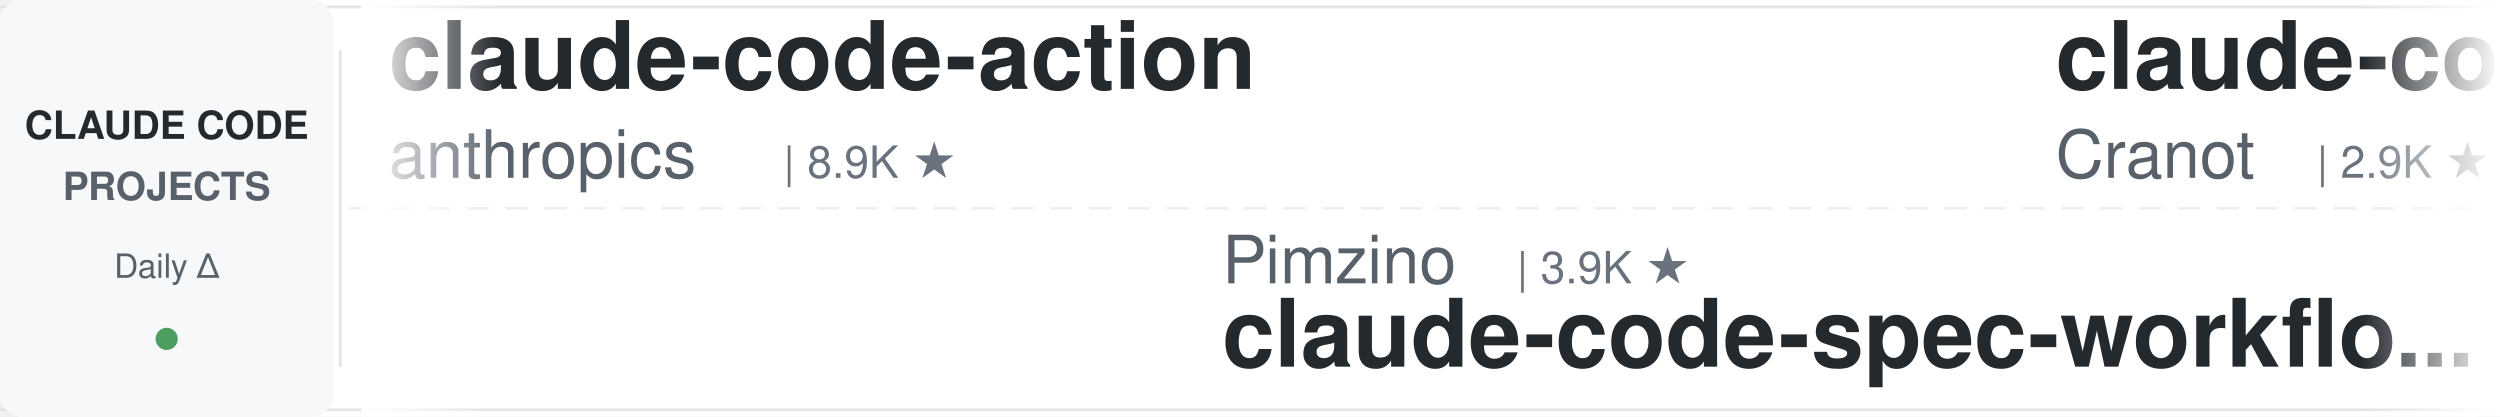
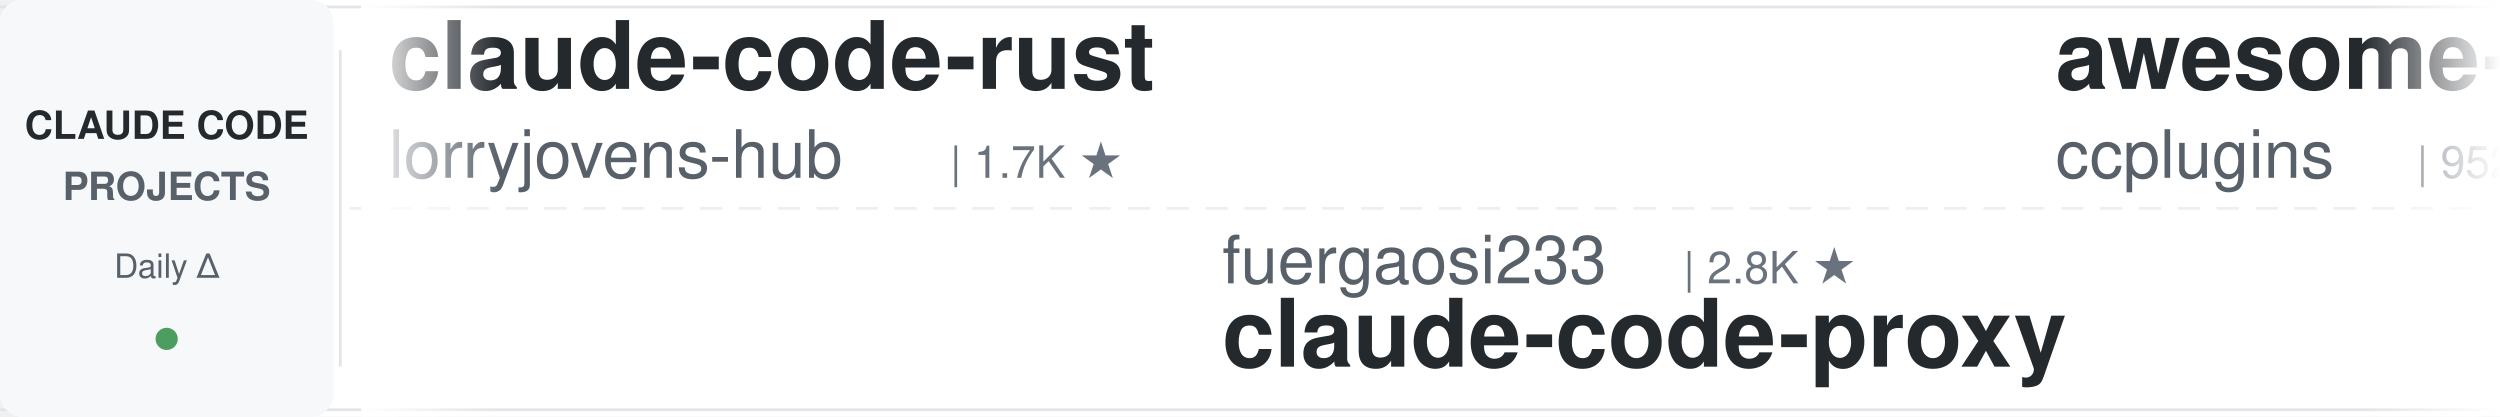
<svg xmlns="http://www.w3.org/2000/svg" width="900" height="150">
  <defs>
    <linearGradient id="leftFade" x1="0%" y1="0%" x2="100%" y2="0%">
      <stop offset="0%" style="stop-color:#ffffff;stop-opacity:1" />
      <stop offset="100%" style="stop-color:#ffffff;stop-opacity:0" />
    </linearGradient>
    <linearGradient id="rightFade" x1="0%" y1="0%" x2="100%" y2="0%">
      <stop offset="0%" style="stop-color:#ffffff;stop-opacity:0" />
      <stop offset="100%" style="stop-color:#ffffff;stop-opacity:1" />
    </linearGradient>
  </defs>
  <rect width="900" height="150" fill="#ffffff" rx="8" />
  <rect x="0" y="2" width="900" height="1" fill="#e1e4e8" />
  <rect x="0" y="147" width="900" height="1" fill="#e1e4e8" />
  <line x1="0" y1="75" x2="900" y2="75" stroke="#e1e4e8" stroke-width="1" stroke-dasharray="8 6" opacity="0.6" />
  <rect x="0" y="0" width="120" height="150" fill="#f6f8fa" rx="8" />
  <text x="60" y="50" font-family="-apple-system, BlinkMacSystemFont, 'Segoe UI', Helvetica, Arial, sans-serif" font-size="14" font-weight="600" fill="#24292e" text-anchor="middle">CLAUDE CODE</text>
  <text x="60" y="72" font-family="-apple-system, BlinkMacSystemFont, 'Segoe UI', Helvetica, Arial, sans-serif" font-size="14" font-weight="600" fill="#586069" text-anchor="middle">PROJECTS</text>
  <text x="60" y="100" font-family="-apple-system, BlinkMacSystemFont, 'Segoe UI', Helvetica, Arial, sans-serif" font-size="12" font-weight="500" fill="#586069" text-anchor="middle">Daily Δ</text>
  <circle cx="60" cy="122" r="4" fill="#22863a" opacity="0.8" />
  <rect x="122" y="18" width="1" height="114" fill="#e1e4e8" />
  <clipPath id="tickerClip">
    <rect x="130" y="0" width="770" height="150" />
  </clipPath>
  <g clip-path="url(#tickerClip)">
    <g id="tickerItems">
      <animateTransform attributeName="transform" attributeType="XML" type="translate" from="0 0" to="-3000 0" dur="54s" repeatCount="indefinite" />
      <g transform="translate(0, 0)">
-         <text x="140" y="32" font-family="-apple-system, BlinkMacSystemFont, 'Segoe UI', Helvetica, Arial, sans-serif" font-size="34" font-weight="600" fill="#24292e">claude-code-action</text>
-         <text x="140" y="64" font-family="-apple-system, BlinkMacSystemFont, 'Segoe UI', Helvetica, Arial, sans-serif" font-size="24" font-weight="400" fill="#586069">anthropics</text>
-         <text x="282" y="64" font-family="-apple-system, BlinkMacSystemFont, 'Segoe UI', Helvetica, Arial, sans-serif" font-size="16" font-weight="500" fill="#6a737d">| 8.9K ★</text>
+         <text x="140" y="32" font-family="-apple-system, BlinkMacSystemFont, 'Segoe UI', Helvetica, Arial, sans-serif" font-size="34" font-weight="600" fill="#24292e">claude-code-rust</text>
+         <text x="140" y="64" font-family="-apple-system, BlinkMacSystemFont, 'Segoe UI', Helvetica, Arial, sans-serif" font-size="24" font-weight="400" fill="#586069">lorryjovens-hub</text>
+         <text x="342" y="64" font-family="-apple-system, BlinkMacSystemFont, 'Segoe UI', Helvetica, Arial, sans-serif" font-size="16" font-weight="500" fill="#6a737d">| 1.7K ★</text>
      </g>
      <g transform="translate(300, 0)">
-         <text x="140" y="102" font-family="-apple-system, BlinkMacSystemFont, 'Segoe UI', Helvetica, Arial, sans-serif" font-size="24" font-weight="400" fill="#586069">Pimzino</text>
-         <text x="246" y="102" font-family="-apple-system, BlinkMacSystemFont, 'Segoe UI', Helvetica, Arial, sans-serif" font-size="16" font-weight="500" fill="#6a737d">| 3.9K ★</text>
-         <text x="140" y="132" font-family="-apple-system, BlinkMacSystemFont, 'Segoe UI', Helvetica, Arial, sans-serif" font-size="34" font-weight="600" fill="#24292e">claude-code-spec-workflo...</text>
+         <text x="140" y="102" font-family="-apple-system, BlinkMacSystemFont, 'Segoe UI', Helvetica, Arial, sans-serif" font-size="24" font-weight="400" fill="#586069">fuergaosi233</text>
+         <text x="306" y="102" font-family="-apple-system, BlinkMacSystemFont, 'Segoe UI', Helvetica, Arial, sans-serif" font-size="16" font-weight="500" fill="#6a737d">| 2.8K ★</text>
+         <text x="140" y="132" font-family="-apple-system, BlinkMacSystemFont, 'Segoe UI', Helvetica, Arial, sans-serif" font-size="34" font-weight="600" fill="#24292e">claude-code-proxy</text>
      </g>
      <g transform="translate(600, 0)">
-         <text x="140" y="32" font-family="-apple-system, BlinkMacSystemFont, 'Segoe UI', Helvetica, Arial, sans-serif" font-size="34" font-weight="600" fill="#24292e">claude-code-guide</text>
-         <text x="140" y="64" font-family="-apple-system, BlinkMacSystemFont, 'Segoe UI', Helvetica, Arial, sans-serif" font-size="24" font-weight="400" fill="#586069">Cranot</text>
-         <text x="234" y="64" font-family="-apple-system, BlinkMacSystemFont, 'Segoe UI', Helvetica, Arial, sans-serif" font-size="16" font-weight="500" fill="#6a737d">| 2.9K ★</text>
+         <text x="140" y="32" font-family="-apple-system, BlinkMacSystemFont, 'Segoe UI', Helvetica, Arial, sans-serif" font-size="34" font-weight="600" fill="#24292e">awesome-claude-code-plug...</text>
+         <text x="140" y="64" font-family="-apple-system, BlinkMacSystemFont, 'Segoe UI', Helvetica, Arial, sans-serif" font-size="24" font-weight="400" fill="#586069">ccplugins</text>
+         <text x="270" y="64" font-family="-apple-system, BlinkMacSystemFont, 'Segoe UI', Helvetica, Arial, sans-serif" font-size="16" font-weight="500" fill="#6a737d">| 952 ★</text>
      </g>
      <g transform="translate(900, 0)">
-         <text x="140" y="102" font-family="-apple-system, BlinkMacSystemFont, 'Segoe UI', Helvetica, Arial, sans-serif" font-size="24" font-weight="400" fill="#586069">1rgs</text>
-         <text x="210" y="102" font-family="-apple-system, BlinkMacSystemFont, 'Segoe UI', Helvetica, Arial, sans-serif" font-size="16" font-weight="500" fill="#6a737d">| 3.7K ★</text>
-         <text x="140" y="132" font-family="-apple-system, BlinkMacSystemFont, 'Segoe UI', Helvetica, Arial, sans-serif" font-size="34" font-weight="600" fill="#24292e">claude-code-proxy</text>
-       </g>
-       <g transform="translate(1200, 0)">
-         <text x="140" y="32" font-family="-apple-system, BlinkMacSystemFont, 'Segoe UI', Helvetica, Arial, sans-serif" font-size="34" font-weight="600" fill="#24292e">claude-code-guide</text>
-         <text x="140" y="64" font-family="-apple-system, BlinkMacSystemFont, 'Segoe UI', Helvetica, Arial, sans-serif" font-size="24" font-weight="400" fill="#586069">zebbern</text>
-         <text x="246" y="64" font-family="-apple-system, BlinkMacSystemFont, 'Segoe UI', Helvetica, Arial, sans-serif" font-size="16" font-weight="500" fill="#6a737d">| 4.6K ★</text>
-       </g>
-       <g transform="translate(1500, 0)">
-         <text x="140" y="102" font-family="-apple-system, BlinkMacSystemFont, 'Segoe UI', Helvetica, Arial, sans-serif" font-size="24" font-weight="400" fill="#586069">rohitg00</text>
-         <text x="258" y="102" font-family="-apple-system, BlinkMacSystemFont, 'Segoe UI', Helvetica, Arial, sans-serif" font-size="16" font-weight="500" fill="#6a737d">| 2.6K ★</text>
-         <text x="140" y="132" font-family="-apple-system, BlinkMacSystemFont, 'Segoe UI', Helvetica, Arial, sans-serif" font-size="34" font-weight="600" fill="#24292e">awesome-claude-code-tool...</text>
-       </g>
-       <g transform="translate(1800, 0)">
-         <text x="140" y="32" font-family="-apple-system, BlinkMacSystemFont, 'Segoe UI', Helvetica, Arial, sans-serif" font-size="34" font-weight="600" fill="#24292e">pi-vs-claude-code</text>
-         <text x="140" y="64" font-family="-apple-system, BlinkMacSystemFont, 'Segoe UI', Helvetica, Arial, sans-serif" font-size="24" font-weight="400" fill="#586069">disler</text>
-         <text x="234" y="64" font-family="-apple-system, BlinkMacSystemFont, 'Segoe UI', Helvetica, Arial, sans-serif" font-size="16" font-weight="500" fill="#6a737d">| 1.7K ★</text>
-       </g>
-       <g transform="translate(2100, 0)">
        <text x="140" y="102" font-family="-apple-system, BlinkMacSystemFont, 'Segoe UI', Helvetica, Arial, sans-serif" font-size="24" font-weight="400" fill="#586069">techjarves</text>
        <text x="282" y="102" font-family="-apple-system, BlinkMacSystemFont, 'Segoe UI', Helvetica, Arial, sans-serif" font-size="16" font-weight="500" fill="#6a737d">| 1.5K ★</text>
        <text x="140" y="132" font-family="-apple-system, BlinkMacSystemFont, 'Segoe UI', Helvetica, Arial, sans-serif" font-size="34" font-weight="600" fill="#24292e">ClaudeCode-Portable</text>
      </g>
+       <g transform="translate(1200, 0)">
+         <text x="140" y="32" font-family="-apple-system, BlinkMacSystemFont, 'Segoe UI', Helvetica, Arial, sans-serif" font-size="34" font-weight="600" fill="#24292e">Open-ClaudeCode</text>
+         <text x="140" y="64" font-family="-apple-system, BlinkMacSystemFont, 'Segoe UI', Helvetica, Arial, sans-serif" font-size="24" font-weight="400" fill="#586069">LING71671</text>
+         <text x="270" y="64" font-family="-apple-system, BlinkMacSystemFont, 'Segoe UI', Helvetica, Arial, sans-serif" font-size="16" font-weight="500" fill="#6a737d">| 958 ★</text>
+       </g>
+       <g transform="translate(1500, 0)">
+         <text x="140" y="102" font-family="-apple-system, BlinkMacSystemFont, 'Segoe UI', Helvetica, Arial, sans-serif" font-size="24" font-weight="400" fill="#586069">Windy3f3f3f3f</text>
+         <text x="318" y="102" font-family="-apple-system, BlinkMacSystemFont, 'Segoe UI', Helvetica, Arial, sans-serif" font-size="16" font-weight="500" fill="#6a737d">| 3.7K ★</text>
+         <text x="140" y="132" font-family="-apple-system, BlinkMacSystemFont, 'Segoe UI', Helvetica, Arial, sans-serif" font-size="34" font-weight="600" fill="#24292e">how-claude-code-works</text>
+       </g>
+       <g transform="translate(1800, 0)">
+         <text x="140" y="32" font-family="-apple-system, BlinkMacSystemFont, 'Segoe UI', Helvetica, Arial, sans-serif" font-size="34" font-weight="600" fill="#24292e">ECC</text>
+         <text x="140" y="64" font-family="-apple-system, BlinkMacSystemFont, 'Segoe UI', Helvetica, Arial, sans-serif" font-size="24" font-weight="400" fill="#586069">affaan-m</text>
+         <text x="258" y="64" font-family="-apple-system, BlinkMacSystemFont, 'Segoe UI', Helvetica, Arial, sans-serif" font-size="16" font-weight="500" fill="#6a737d">| 266.4K ★</text>
+       </g>
+       <g transform="translate(2100, 0)">
+         <text x="140" y="102" font-family="-apple-system, BlinkMacSystemFont, 'Segoe UI', Helvetica, Arial, sans-serif" font-size="24" font-weight="400" fill="#586069">lintsinghua</text>
+         <text x="294" y="102" font-family="-apple-system, BlinkMacSystemFont, 'Segoe UI', Helvetica, Arial, sans-serif" font-size="16" font-weight="500" fill="#6a737d">| 4.3K ★</text>
+         <text x="140" y="132" font-family="-apple-system, BlinkMacSystemFont, 'Segoe UI', Helvetica, Arial, sans-serif" font-size="34" font-weight="600" fill="#24292e">claude-code-book</text>
+       </g>
      <g transform="translate(2400, 0)">
-         <text x="140" y="32" font-family="-apple-system, BlinkMacSystemFont, 'Segoe UI', Helvetica, Arial, sans-serif" font-size="34" font-weight="600" fill="#24292e">oh-my-claudecode</text>
-         <text x="140" y="64" font-family="-apple-system, BlinkMacSystemFont, 'Segoe UI', Helvetica, Arial, sans-serif" font-size="24" font-weight="400" fill="#586069">Yeachan-Heo</text>
-         <text x="294" y="64" font-family="-apple-system, BlinkMacSystemFont, 'Segoe UI', Helvetica, Arial, sans-serif" font-size="16" font-weight="500" fill="#6a737d">| 39.3K ★</text>
+         <text x="140" y="32" font-family="-apple-system, BlinkMacSystemFont, 'Segoe UI', Helvetica, Arial, sans-serif" font-size="34" font-weight="600" fill="#24292e">claude-code-rev</text>
+         <text x="140" y="64" font-family="-apple-system, BlinkMacSystemFont, 'Segoe UI', Helvetica, Arial, sans-serif" font-size="24" font-weight="400" fill="#586069">oboard</text>
+         <text x="234" y="64" font-family="-apple-system, BlinkMacSystemFont, 'Segoe UI', Helvetica, Arial, sans-serif" font-size="16" font-weight="500" fill="#6a737d">| 3.3K ★</text>
      </g>
      <g transform="translate(2700, 0)">
-         <text x="140" y="102" font-family="-apple-system, BlinkMacSystemFont, 'Segoe UI', Helvetica, Arial, sans-serif" font-size="24" font-weight="400" fill="#586069">asgeirtj</text>
-         <text x="258" y="102" font-family="-apple-system, BlinkMacSystemFont, 'Segoe UI', Helvetica, Arial, sans-serif" font-size="16" font-weight="500" fill="#6a737d">| 68.2K ★</text>
-         <text x="140" y="132" font-family="-apple-system, BlinkMacSystemFont, 'Segoe UI', Helvetica, Arial, sans-serif" font-size="34" font-weight="600" fill="#24292e">system_prompts_leaks</text>
+         <text x="140" y="102" font-family="-apple-system, BlinkMacSystemFont, 'Segoe UI', Helvetica, Arial, sans-serif" font-size="24" font-weight="400" fill="#586069">frankbria</text>
+         <text x="270" y="102" font-family="-apple-system, BlinkMacSystemFont, 'Segoe UI', Helvetica, Arial, sans-serif" font-size="16" font-weight="500" fill="#6a737d">| 9.6K ★</text>
+         <text x="140" y="132" font-family="-apple-system, BlinkMacSystemFont, 'Segoe UI', Helvetica, Arial, sans-serif" font-size="34" font-weight="600" fill="#24292e">ralph-claude-code</text>
      </g>
      <g transform="translate(3000, 0)">
-         <text x="140" y="32" font-family="-apple-system, BlinkMacSystemFont, 'Segoe UI', Helvetica, Arial, sans-serif" font-size="34" font-weight="600" fill="#24292e">claude-code-action</text>
-         <text x="140" y="64" font-family="-apple-system, BlinkMacSystemFont, 'Segoe UI', Helvetica, Arial, sans-serif" font-size="24" font-weight="400" fill="#586069">anthropics</text>
-         <text x="282" y="64" font-family="-apple-system, BlinkMacSystemFont, 'Segoe UI', Helvetica, Arial, sans-serif" font-size="16" font-weight="500" fill="#6a737d">| 8.9K ★</text>
+         <text x="140" y="32" font-family="-apple-system, BlinkMacSystemFont, 'Segoe UI', Helvetica, Arial, sans-serif" font-size="34" font-weight="600" fill="#24292e">claude-code-rust</text>
+         <text x="140" y="64" font-family="-apple-system, BlinkMacSystemFont, 'Segoe UI', Helvetica, Arial, sans-serif" font-size="24" font-weight="400" fill="#586069">lorryjovens-hub</text>
+         <text x="342" y="64" font-family="-apple-system, BlinkMacSystemFont, 'Segoe UI', Helvetica, Arial, sans-serif" font-size="16" font-weight="500" fill="#6a737d">| 1.7K ★</text>
      </g>
      <g transform="translate(3300, 0)">
-         <text x="140" y="102" font-family="-apple-system, BlinkMacSystemFont, 'Segoe UI', Helvetica, Arial, sans-serif" font-size="24" font-weight="400" fill="#586069">Pimzino</text>
-         <text x="246" y="102" font-family="-apple-system, BlinkMacSystemFont, 'Segoe UI', Helvetica, Arial, sans-serif" font-size="16" font-weight="500" fill="#6a737d">| 3.9K ★</text>
-         <text x="140" y="132" font-family="-apple-system, BlinkMacSystemFont, 'Segoe UI', Helvetica, Arial, sans-serif" font-size="34" font-weight="600" fill="#24292e">claude-code-spec-workflo...</text>
+         <text x="140" y="102" font-family="-apple-system, BlinkMacSystemFont, 'Segoe UI', Helvetica, Arial, sans-serif" font-size="24" font-weight="400" fill="#586069">fuergaosi233</text>
+         <text x="306" y="102" font-family="-apple-system, BlinkMacSystemFont, 'Segoe UI', Helvetica, Arial, sans-serif" font-size="16" font-weight="500" fill="#6a737d">| 2.8K ★</text>
+         <text x="140" y="132" font-family="-apple-system, BlinkMacSystemFont, 'Segoe UI', Helvetica, Arial, sans-serif" font-size="34" font-weight="600" fill="#24292e">claude-code-proxy</text>
      </g>
      <g transform="translate(3600, 0)">
-         <text x="140" y="32" font-family="-apple-system, BlinkMacSystemFont, 'Segoe UI', Helvetica, Arial, sans-serif" font-size="34" font-weight="600" fill="#24292e">claude-code-guide</text>
-         <text x="140" y="64" font-family="-apple-system, BlinkMacSystemFont, 'Segoe UI', Helvetica, Arial, sans-serif" font-size="24" font-weight="400" fill="#586069">Cranot</text>
-         <text x="234" y="64" font-family="-apple-system, BlinkMacSystemFont, 'Segoe UI', Helvetica, Arial, sans-serif" font-size="16" font-weight="500" fill="#6a737d">| 2.9K ★</text>
+         <text x="140" y="32" font-family="-apple-system, BlinkMacSystemFont, 'Segoe UI', Helvetica, Arial, sans-serif" font-size="34" font-weight="600" fill="#24292e">awesome-claude-code-plug...</text>
+         <text x="140" y="64" font-family="-apple-system, BlinkMacSystemFont, 'Segoe UI', Helvetica, Arial, sans-serif" font-size="24" font-weight="400" fill="#586069">ccplugins</text>
+         <text x="270" y="64" font-family="-apple-system, BlinkMacSystemFont, 'Segoe UI', Helvetica, Arial, sans-serif" font-size="16" font-weight="500" fill="#6a737d">| 952 ★</text>
      </g>
      <g transform="translate(3900, 0)">
-         <text x="140" y="102" font-family="-apple-system, BlinkMacSystemFont, 'Segoe UI', Helvetica, Arial, sans-serif" font-size="24" font-weight="400" fill="#586069">1rgs</text>
-         <text x="210" y="102" font-family="-apple-system, BlinkMacSystemFont, 'Segoe UI', Helvetica, Arial, sans-serif" font-size="16" font-weight="500" fill="#6a737d">| 3.7K ★</text>
-         <text x="140" y="132" font-family="-apple-system, BlinkMacSystemFont, 'Segoe UI', Helvetica, Arial, sans-serif" font-size="34" font-weight="600" fill="#24292e">claude-code-proxy</text>
+         <text x="140" y="102" font-family="-apple-system, BlinkMacSystemFont, 'Segoe UI', Helvetica, Arial, sans-serif" font-size="24" font-weight="400" fill="#586069">techjarves</text>
+         <text x="282" y="102" font-family="-apple-system, BlinkMacSystemFont, 'Segoe UI', Helvetica, Arial, sans-serif" font-size="16" font-weight="500" fill="#6a737d">| 1.5K ★</text>
+         <text x="140" y="132" font-family="-apple-system, BlinkMacSystemFont, 'Segoe UI', Helvetica, Arial, sans-serif" font-size="34" font-weight="600" fill="#24292e">ClaudeCode-Portable</text>
      </g>
    </g>
  </g>
  <rect x="130" y="0" width="50" height="150" fill="url(#leftFade)" />
  <rect x="850" y="0" width="50" height="150" fill="url(#rightFade)" />
</svg>
